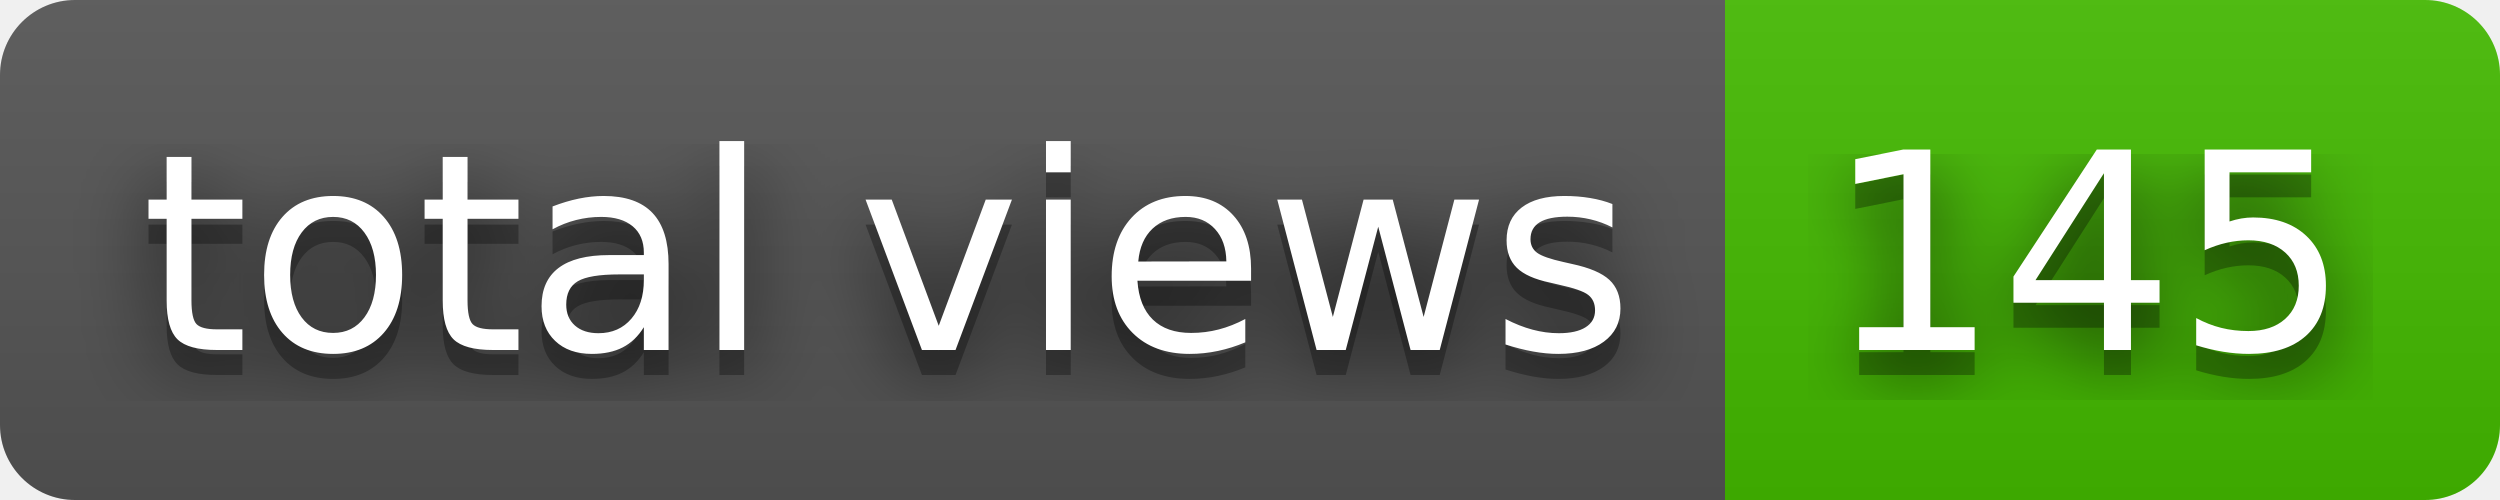
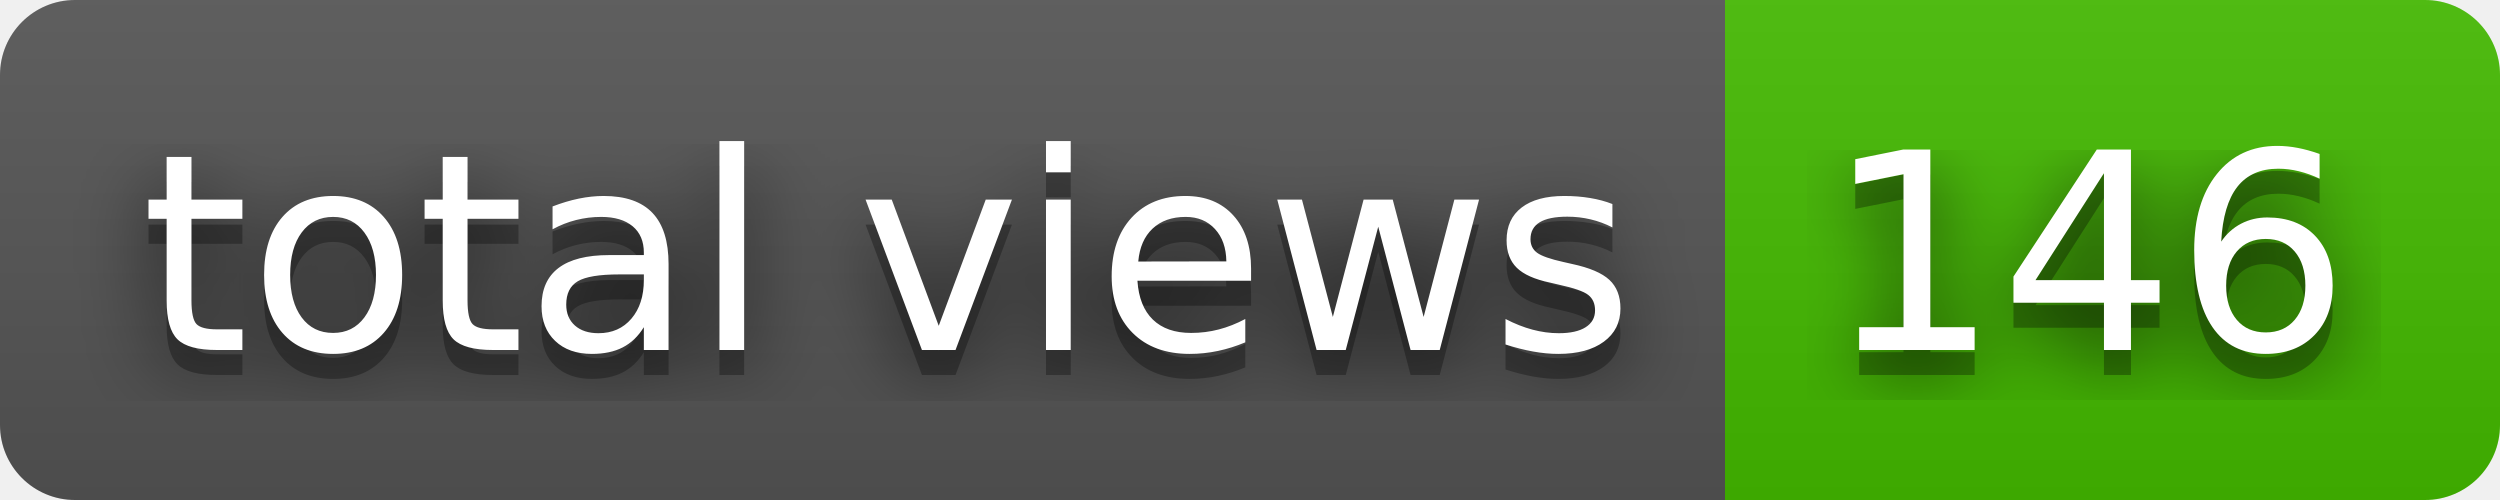
- <svg xmlns="http://www.w3.org/2000/svg" width="100" height="20" role="img" aria-label="total views: 145">
+ <svg xmlns="http://www.w3.org/2000/svg" width="100" height="20" role="img" aria-label="total views: 146">
  <filter id="blur">
    <feGaussianBlur stdDeviation="16" />
  </filter>
  <linearGradient id="s" x2="0" y2="100%">
    <stop offset="0" stop-color="#bbb" stop-opacity=".1" />
    <stop offset="1" stop-opacity=".1" />
  </linearGradient>
  <clipPath id="r">
    <rect width="100" height="20" rx="3" />
  </clipPath>
  <g clip-path="url(#r)">
    <rect width="69" height="20" fill="#555" />
    <rect x="69" width="31" height="20" fill="#4b0" />
    <rect width="100" height="20" fill="url(#s)" />
  </g>
  <g fill="#fff" text-anchor="middle" font-family="Verdana,Geneva,DejaVu Sans,sans-serif" text-rendering="geometricPrecision" font-size="110">
    <g transform="scale(.1)">
      <g aria-hidden="true" fill="#010101">
        <text x="355" y="150" fill-opacity=".8" filter="url(#blur)" textLength="590">total views</text>
        <text x="355" y="150" fill-opacity=".3" textLength="590">total views</text>
      </g>
      <text x="355" y="140" textLength="590">total views</text>
    </g>
    <g transform="scale(.1)">
      <g aria-hidden="true" fill="#010101">
-         <text x="835" y="150" fill-opacity=".8" filter="url(#blur)" textLength="210">145</text>
-         <text x="835" y="150" fill-opacity=".3" textLength="210">145</text>
+         <text x="835" y="150" fill-opacity=".8" filter="url(#blur)" textLength="210">146</text>
+         <text x="835" y="150" fill-opacity=".3" textLength="210">146</text>
      </g>
-       <text x="835" y="140" textLength="210">145</text>
+       <text x="835" y="140" textLength="210">146</text>
    </g>
  </g>
</svg>
